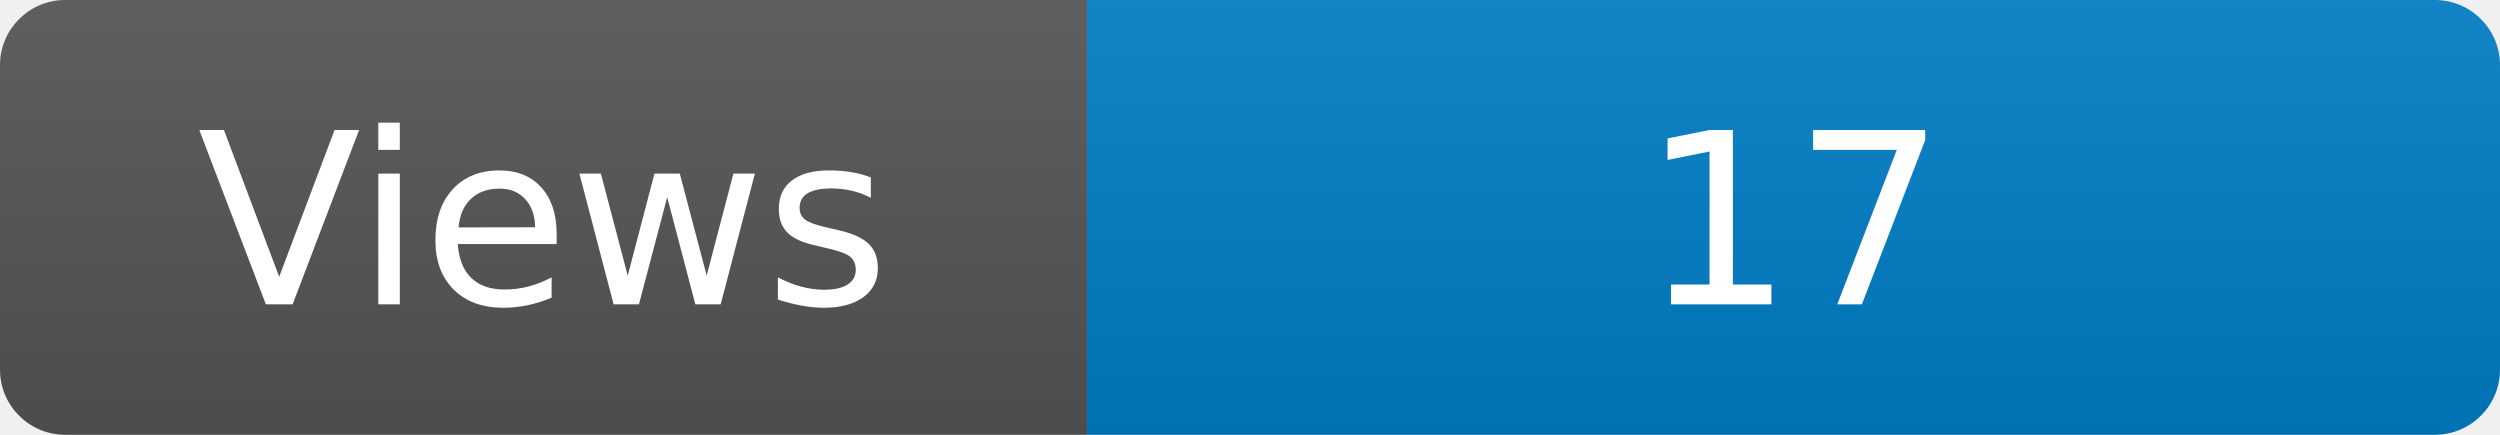
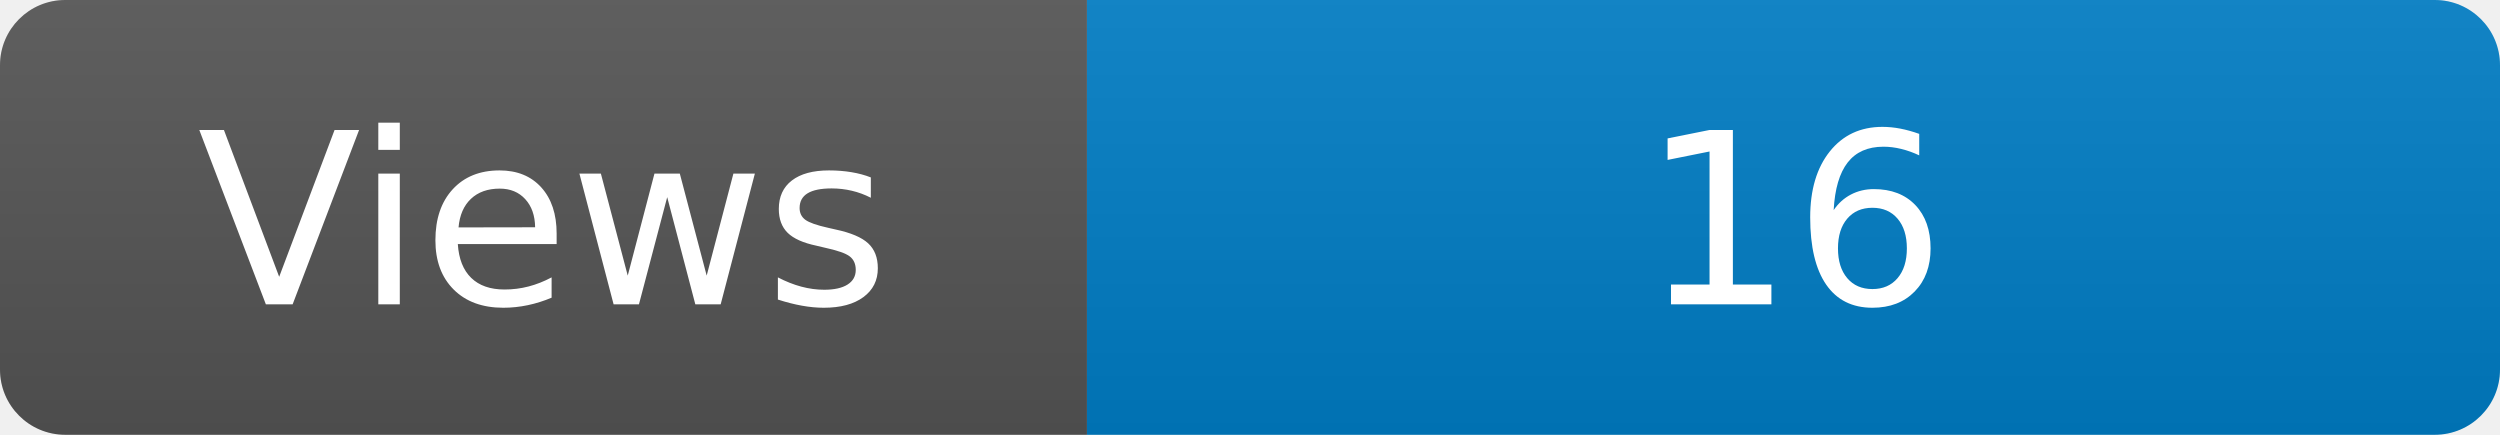
<svg xmlns="http://www.w3.org/2000/svg" width="115" height="20" role="img" aria-label="Maintained?: yes">
  <linearGradient id="s" x2="0" y2="100%">
    <stop offset="0" stop-color="#bbb" stop-opacity=".1" />
    <stop offset="1" stop-opacity=".1" />
  </linearGradient>
  <clipPath id="r">
    <rect width="115" height="20" rx="3" fill="#fff" />
  </clipPath>
  <g clip-path="url(#r)">
    <rect width="50" height="20" fill="#555" />
    <rect x="50" width="160" height="20" fill="#007ec6" />
    <rect width="115" height="20" fill="url(#s)" />
  </g>
  <g fill="#fff" text-anchor="middle" font-family="Verdana,Geneva,DejaVu Sans,sans-serif" font-size="110">
    <text x="250" y="140" transform="scale(.1)" fill="#fff">Views</text>
-     <text x="825" y="140" transform="scale(.1)" fill="#fff">17</text>
+     <text x="825" y="140" transform="scale(.1)" fill="#fff">16</text>
  </g>
</svg>
